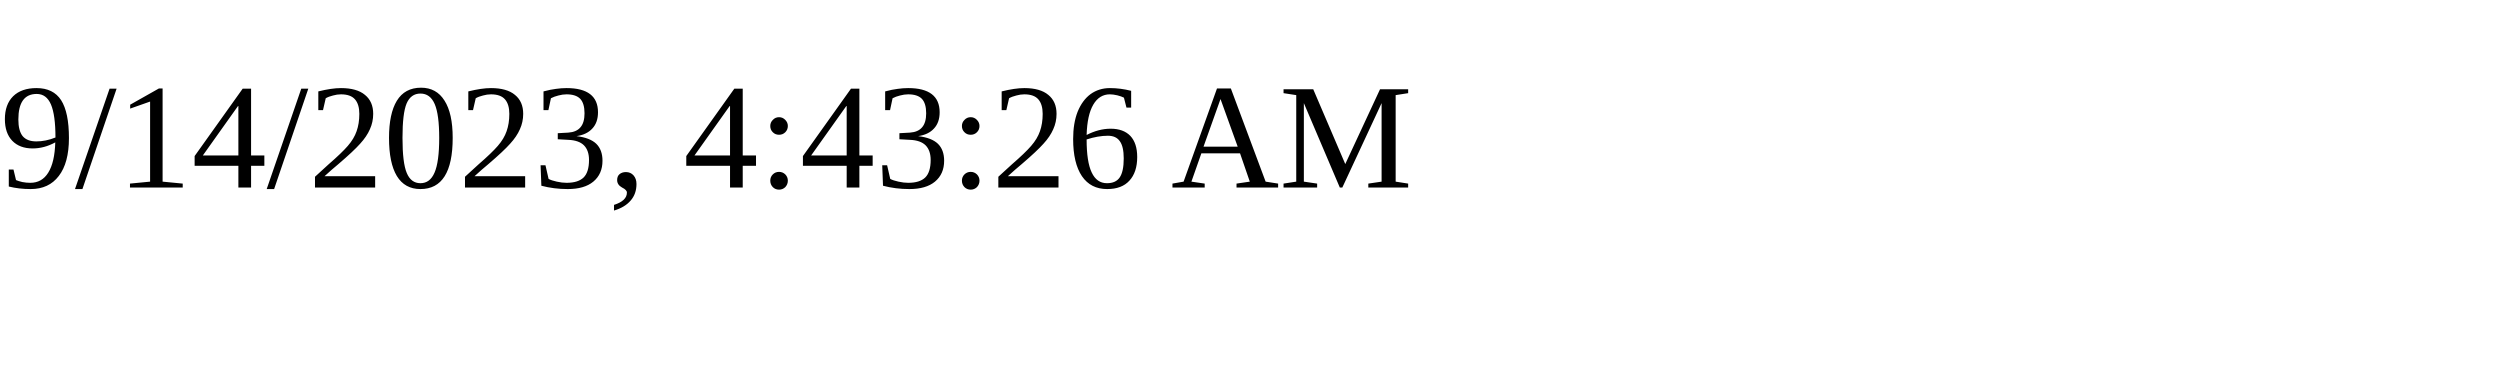
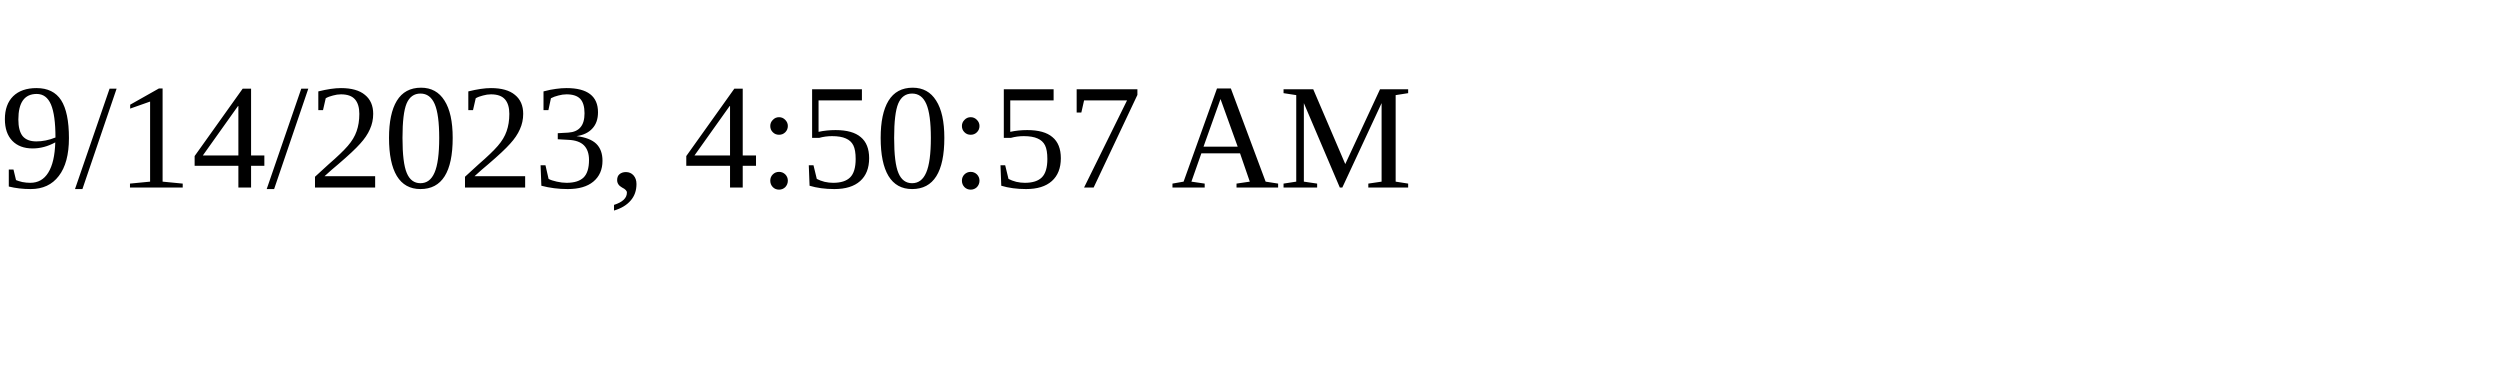
<svg xmlns="http://www.w3.org/2000/svg" height="30" width="200">
-   <text x="0" y="15">9/14/2023, 4:43:26 AM</text>
+   <text x="0" y="15">9/14/2023, 4:50:57 AM</text>
</svg>
